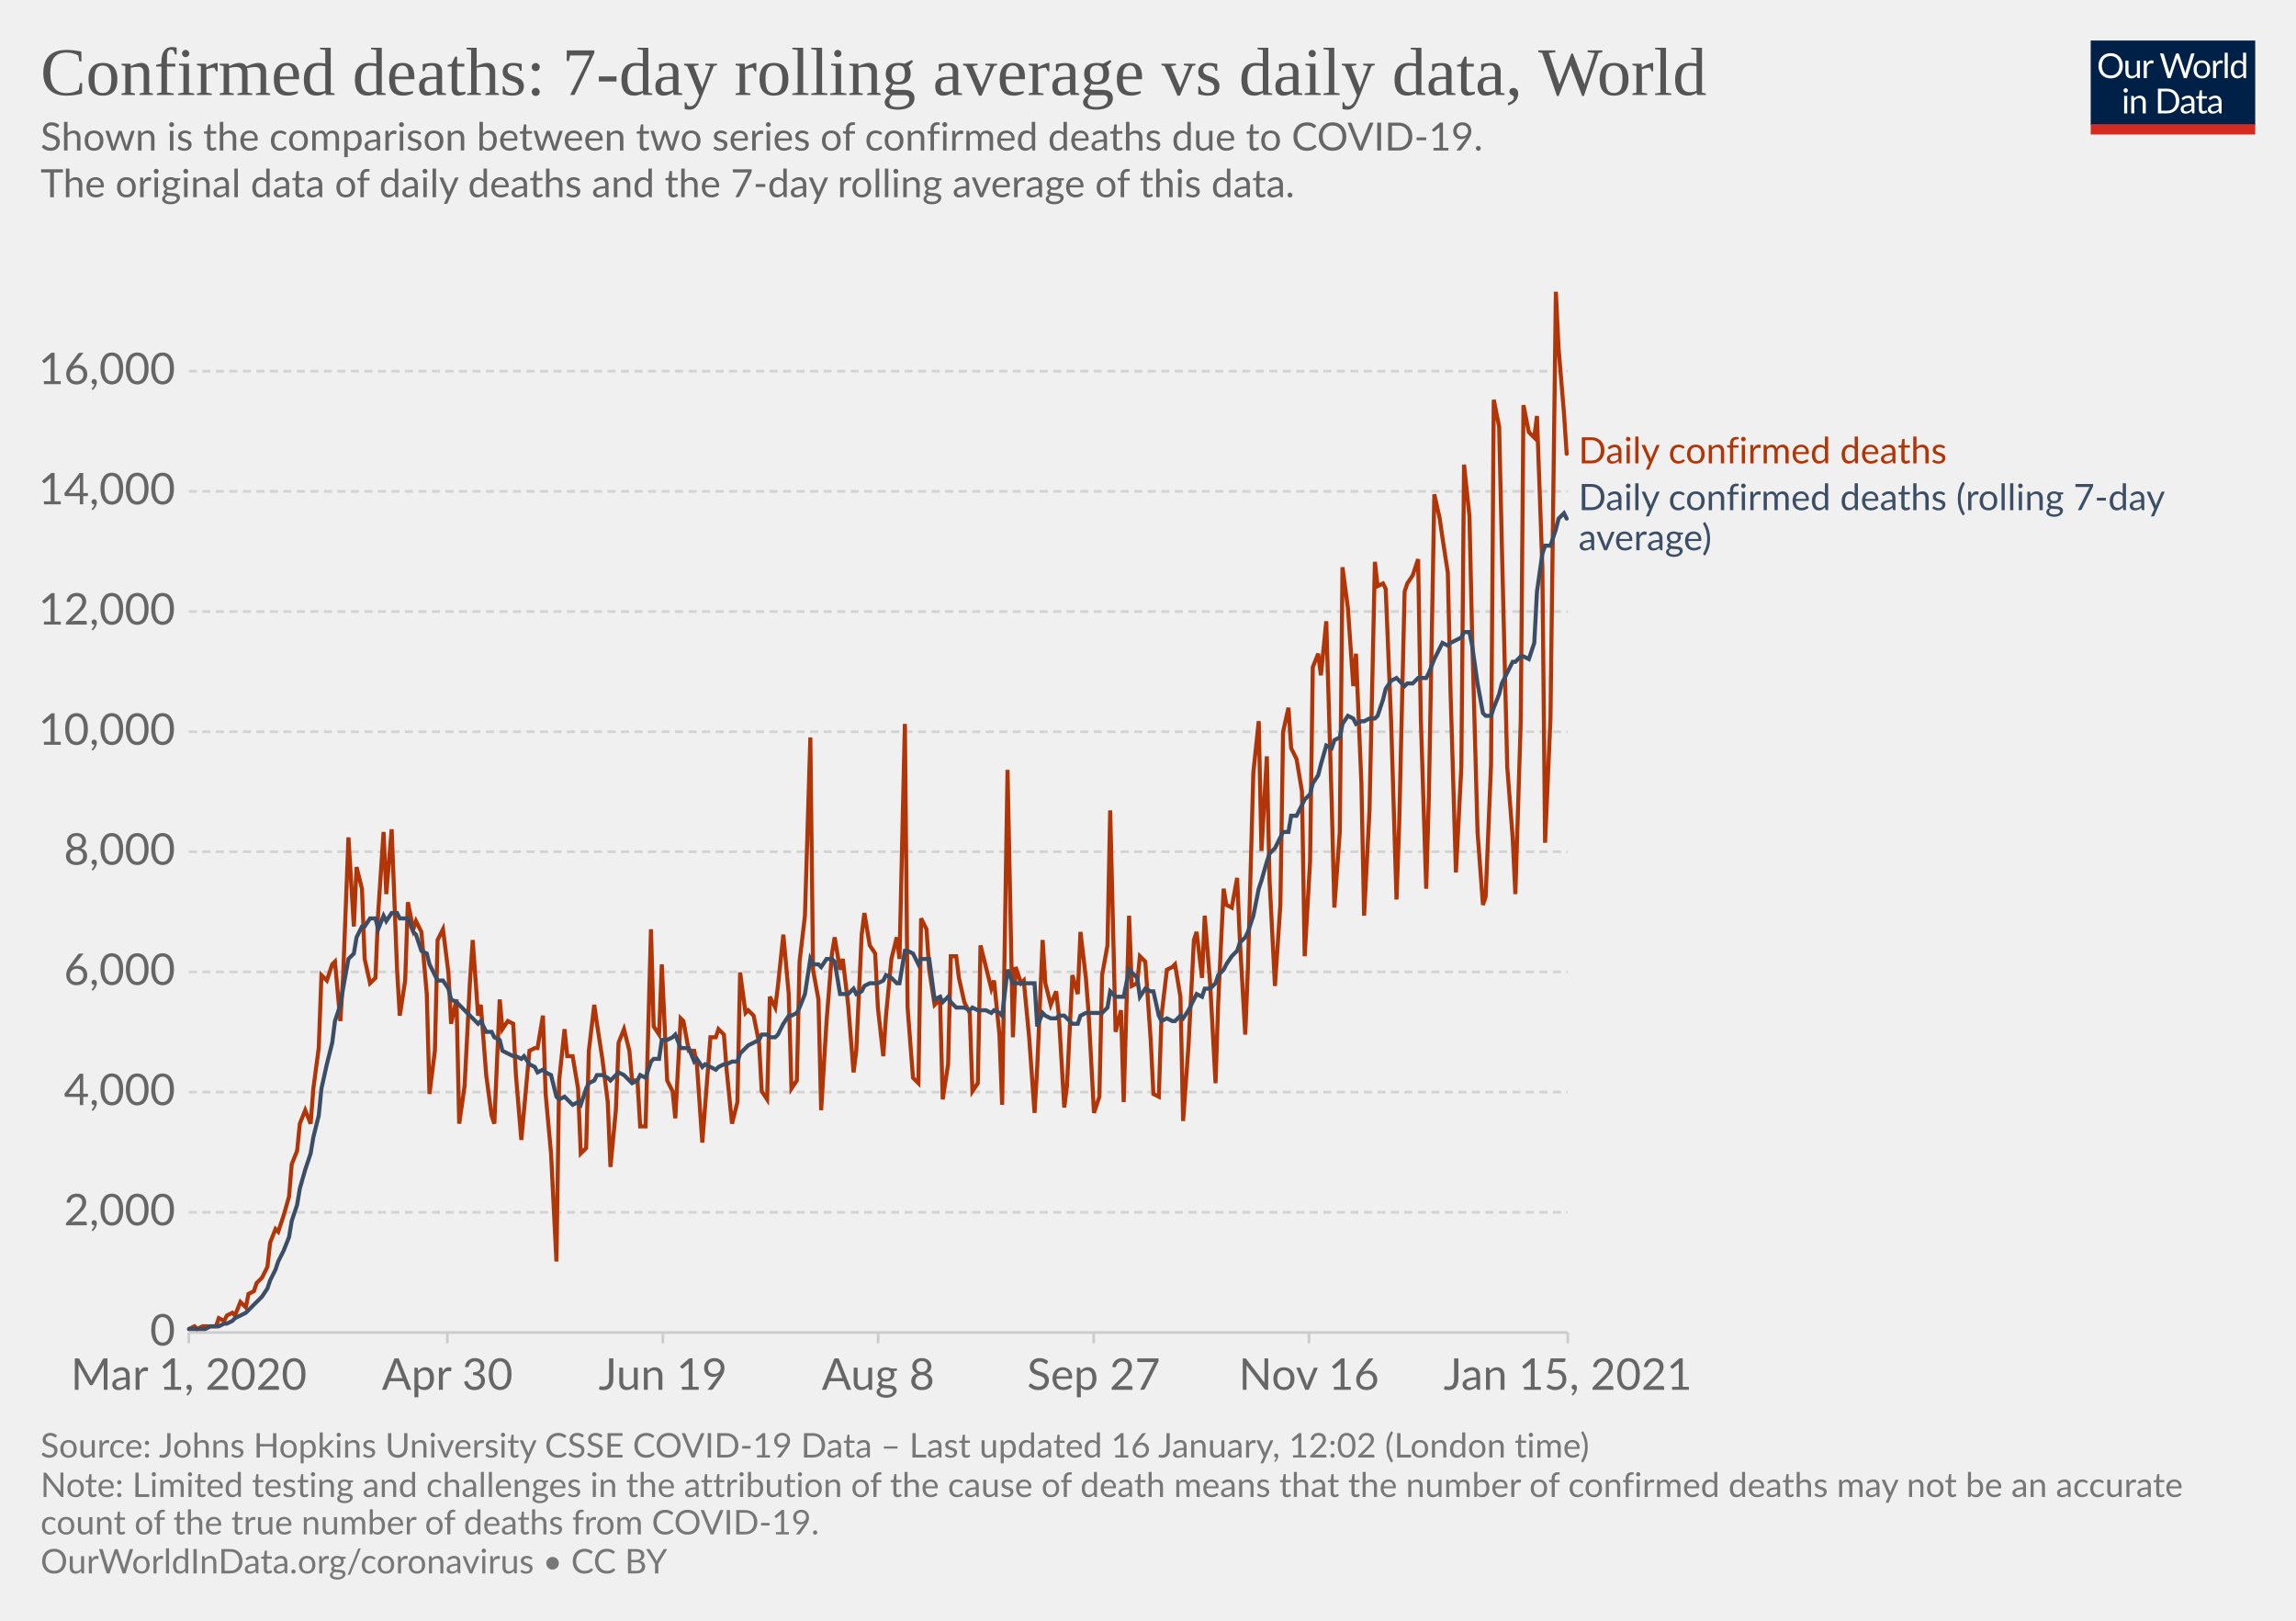
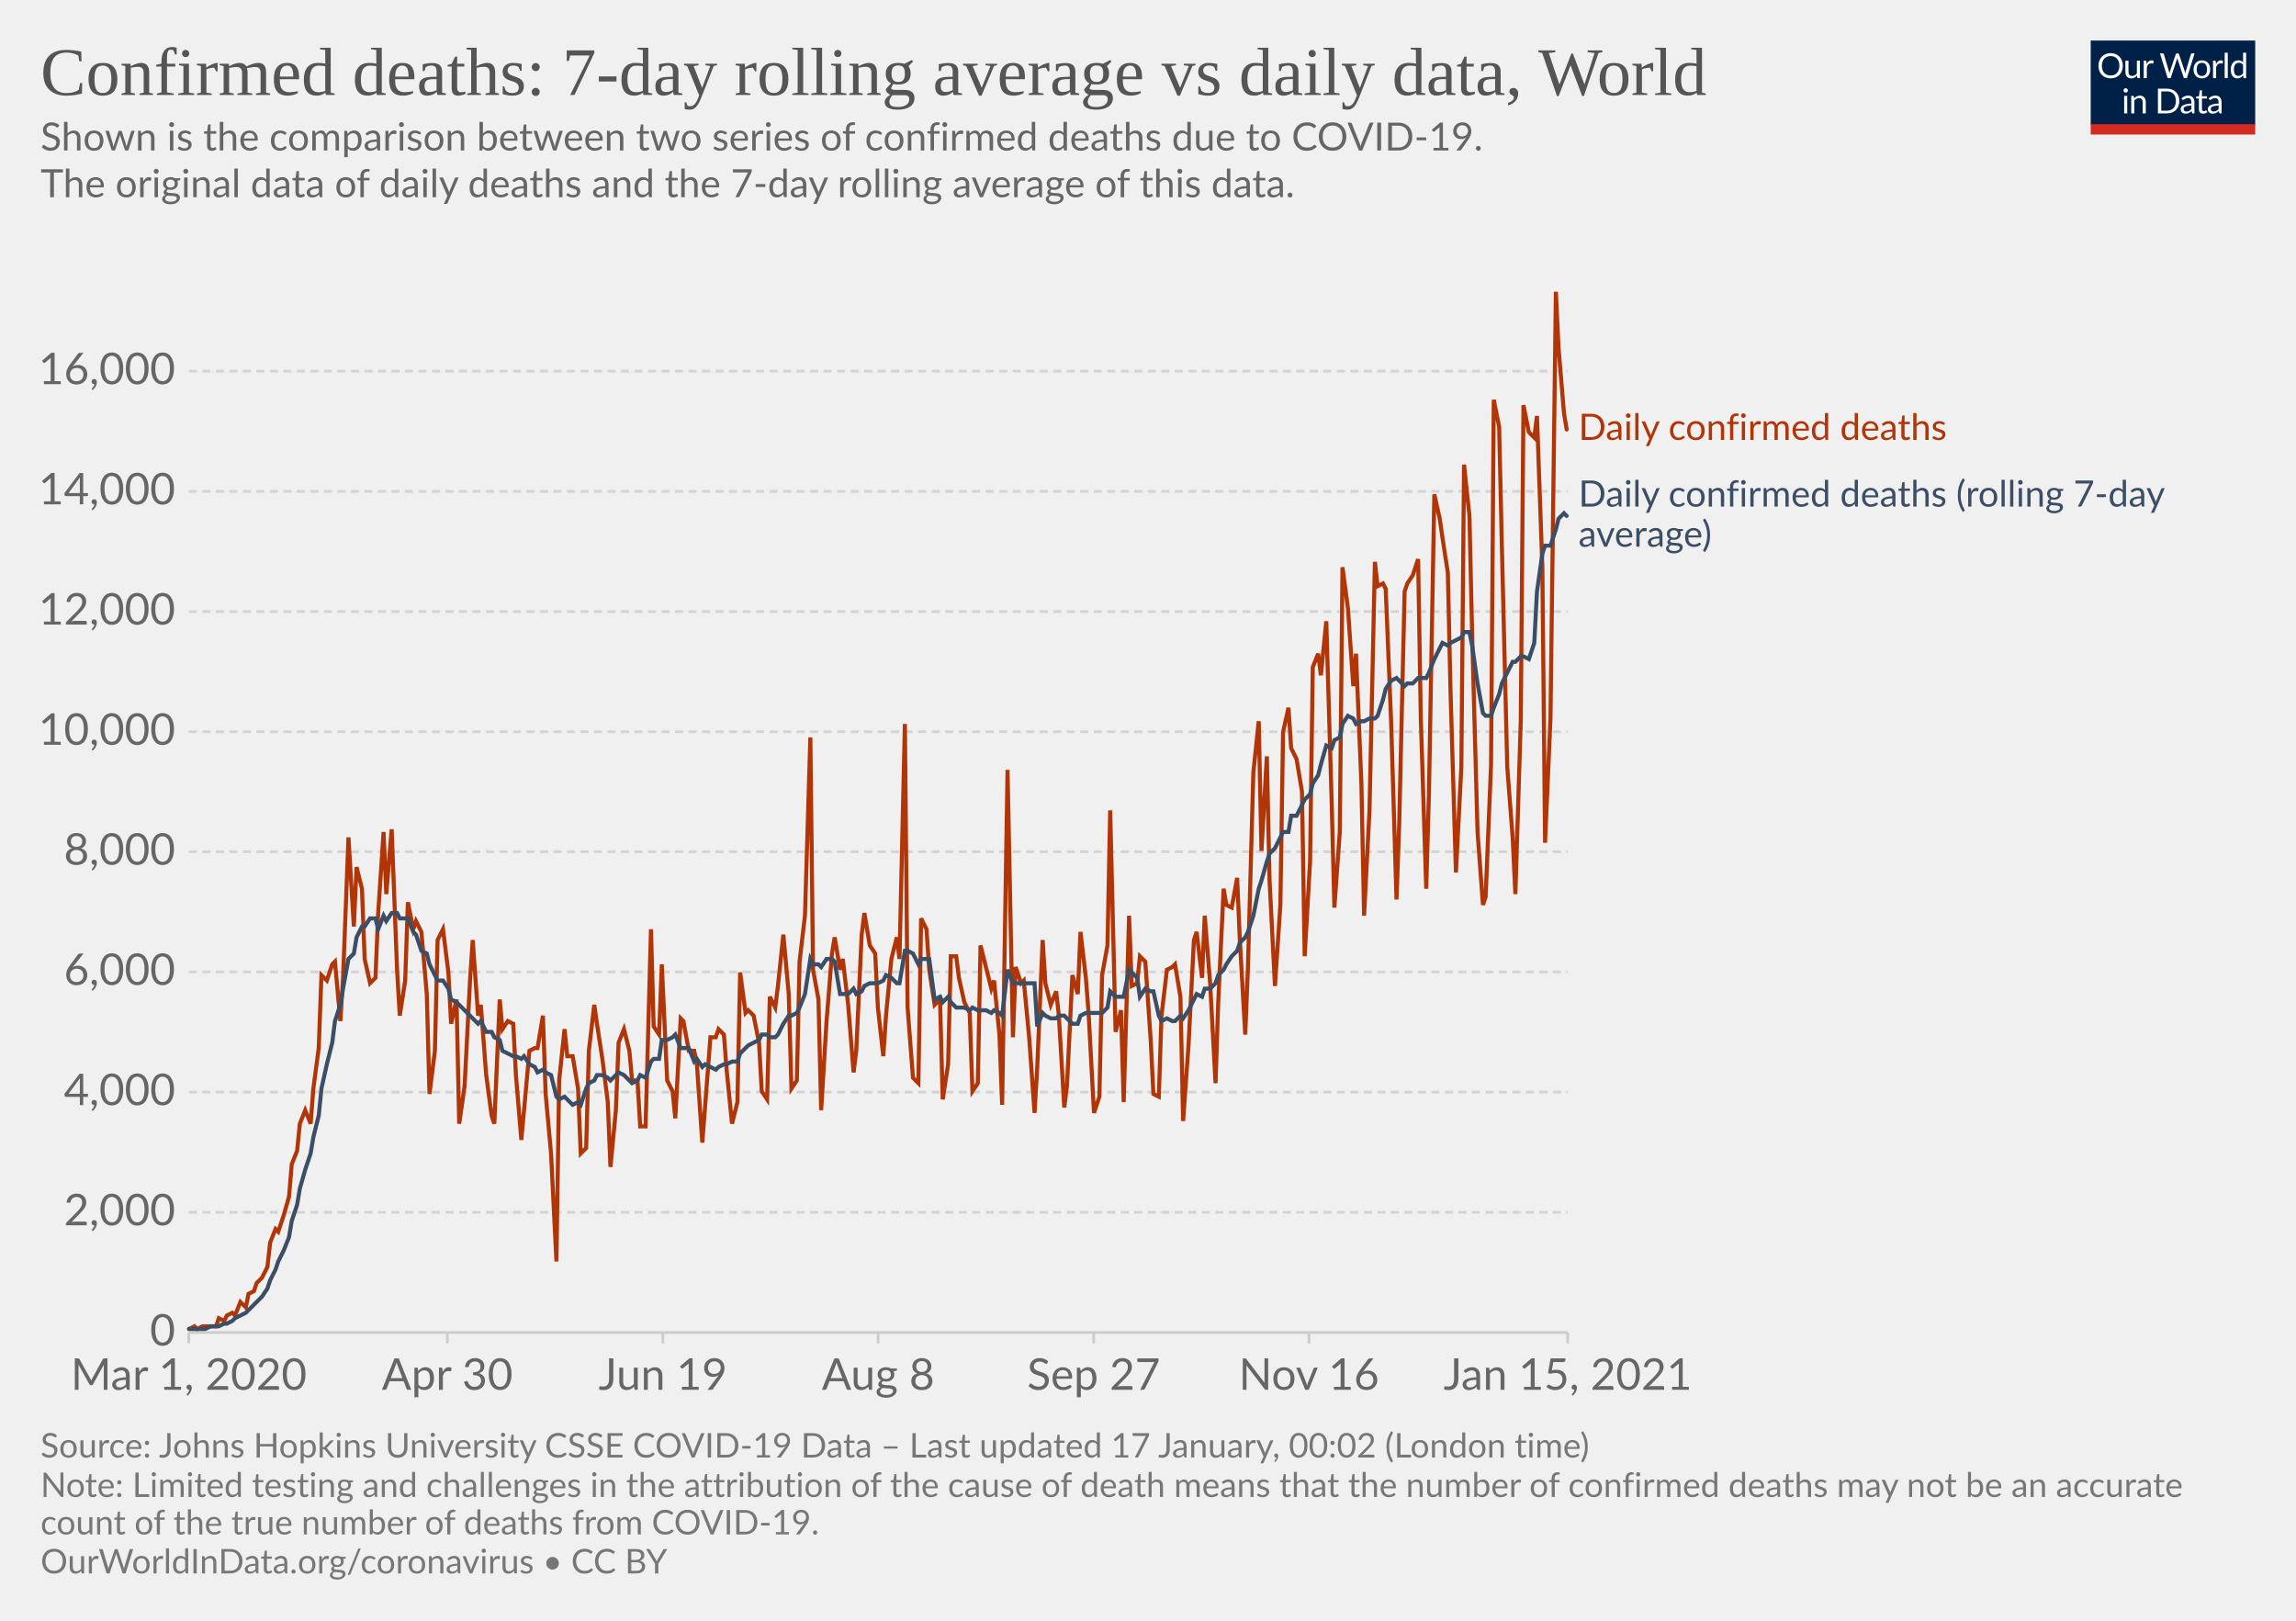
<svg xmlns="http://www.w3.org/2000/svg" version="1.1" style="background-color:#fff;-webkit-font-smoothing:antialiased" width="850" height="600" viewBox="0 0 850 600" font-family="Lato,'Helvetica Neue',Helvetica,Arial,sans-serif" font-size="18" text-rendering="optimizeLegibility">
  <g class="HeaderView">
    <g transform="matrix(.29 0 0 .29 774 15)">
      <svg width="210" height="120" viewBox="0 0 210 120" fill="none">
        <g clip-path="url(#clip0)">
          <path d="M0 0h210v107.89H0V0z" fill="#002147" />
          <path d="M40.98 32.25c0 2.36-.38 4.53-1.12 6.51a14.26 14.26 0 01-8.1 8.4c-1.9.78-4.02 1.17-6.34 1.17a16.6 16.6 0 01-6.33-1.17 14.31 14.31 0 01-8.08-8.4 18.29 18.29 0 01-1.12-6.51c0-2.36.38-4.53 1.12-6.5.75-1.97 1.8-3.67 3.17-5.1a14.32 14.32 0 014.9-3.34c1.92-.8 4.03-1.19 6.34-1.19 2.32 0 4.43.4 6.34 1.19 1.92.8 3.56 1.9 4.93 3.34a14.87 14.87 0 013.17 5.1 18.1 18.1 0 011.12 6.5zm-4.38 0c0-1.94-.26-3.68-.8-5.22a10.91 10.91 0 00-2.24-3.89 9.68 9.68 0 00-3.52-2.46 11.95 11.95 0 00-4.62-.86c-1.68 0-3.21.28-4.6.86a9.88 9.88 0 00-3.54 2.46 10.91 10.91 0 00-2.24 3.9c-.53 1.53-.8 3.27-.8 5.2 0 1.94.27 3.68.8 5.22a11.17 11.17 0 002.24 3.9 10.01 10.01 0 003.55 2.44c1.38.56 2.9.83 4.6.83s3.24-.27 4.61-.83a9.8 9.8 0 003.52-2.44 11.17 11.17 0 002.25-3.9c.53-1.54.8-3.28.8-5.21zm26.22-6.54V48H60.5c-.56 0-.9-.27-1.05-.81l-.31-2.4a12.45 12.45 0 01-3.26 2.6c-1.2.64-2.58.96-4.13.96-1.22 0-2.3-.2-3.24-.6a6.52 6.52 0 01-2.33-1.7 7.37 7.37 0 01-1.43-2.67c-.3-1.04-.46-2.2-.46-3.45V25.7h3.91v14.22c0 1.68.38 2.99 1.15 3.91.77.93 1.96 1.39 3.54 1.39 1.16 0 2.24-.27 3.23-.82a10.42 10.42 0 002.8-2.28V25.7h3.91zm8.61 4.47a9.94 9.94 0 012.6-3.56 5.64 5.64 0 013.76-1.3c.47 0 .92.05 1.34.15.44.1.83.27 1.17.49l-.3 2.92c-.09.37-.3.55-.66.55-.2 0-.5-.04-.9-.13a6.21 6.21 0 00-3.24.18 4.23 4.23 0 00-1.47.92c-.42.4-.81.9-1.17 1.5-.33.58-.64 1.26-.92 2.02V48H67.7V25.71h2.25c.42 0 .72.08.88.25.16.16.27.44.33.83l.26 3.39zm61.16-13.7L122.75 48h-3.82l-7.99-24.05a21.95 21.95 0 01-.42-1.58 38.36 38.36 0 01-.44 1.58L102.05 48h-3.83L88.4 16.47h3.54c.38 0 .7.1.95.29.26.2.43.43.5.73l6.52 21.9.28 1.28.29 1.46.3-1.46.38-1.27 7.41-21.91c.1-.25.26-.48.51-.69.27-.22.58-.33.95-.33h1.23c.38 0 .69.1.92.29a1.77 1.77 0 01.53.73l7.4 21.9a28.4 28.4 0 01.68 2.62 29.52 29.52 0 01.52-2.61l6.54-21.91a1.31 1.31 0 01.48-.7c.27-.21.58-.32.95-.32h3.32zm9.35 8.88c1.63 0 3.1.27 4.4.82a9.43 9.43 0 015.46 5.94c.5 1.4.74 2.98.74 4.73 0 1.76-.25 3.34-.74 4.75a9.43 9.43 0 01-5.46 5.92c-1.3.52-2.77.79-4.4.79-1.64 0-3.12-.27-4.44-.8a9.42 9.42 0 01-3.35-2.3c-.92-1-1.63-2.2-2.13-3.61-.49-1.41-.73-3-.73-4.75s.24-3.33.73-4.73c.5-1.43 1.2-2.64 2.13-3.63a9.4 9.4 0 013.35-2.31c1.32-.55 2.8-.82 4.44-.82zm0 19.89c2.2 0 3.84-.73 4.93-2.2 1.08-1.48 1.63-3.54 1.63-6.18 0-2.66-.55-4.72-1.63-6.2-1.09-1.49-2.73-2.23-4.93-2.23-1.12 0-2.09.2-2.93.57a5.71 5.71 0 00-2.06 1.65 7.5 7.5 0 00-1.24 2.67c-.26 1.04-.4 2.22-.4 3.54 0 2.64.55 4.7 1.64 6.18 1.1 1.47 2.76 2.2 4.99 2.2zm17.97-15.07a9.94 9.94 0 012.6-3.56 5.64 5.64 0 013.76-1.3c.47 0 .91.05 1.34.15.44.1.83.27 1.16.49l-.28 2.92c-.09.37-.31.55-.66.55-.2 0-.5-.04-.9-.13a6.2 6.2 0 00-3.24.18 4.23 4.23 0 00-1.47.92c-.43.4-.82.9-1.17 1.5a13.1 13.1 0 00-.92 2.02V48h-3.94V25.71h2.24c.43 0 .72.08.88.25.17.16.28.44.33.83l.27 3.39zm15.04-14.59V48h-3.92V15.6h3.92zm19.55 15.43a6.22 6.22 0 00-2.38-2.05 6.7 6.7 0 00-2.86-.6c-2.07 0-3.66.75-4.77 2.23-1.12 1.48-1.68 3.6-1.68 6.33 0 1.46.13 2.7.38 3.74a7.29 7.29 0 001.1 2.56 4.35 4.35 0 001.78 1.45c.7.3 1.5.46 2.4.46 1.29 0 2.41-.3 3.36-.88a9.6 9.6 0 002.67-2.49V31.02zm3.91-15.43V48h-2.33c-.56 0-.9-.27-1.06-.81l-.35-2.71a12.13 12.13 0 01-3.25 2.77 8.28 8.28 0 01-4.23 1.06 7.31 7.31 0 01-6.14-2.9c-.73-.96-1.3-2.15-1.69-3.57a18.35 18.35 0 01.07-9.48 11.29 11.29 0 011.89-3.7 8.7 8.7 0 017.06-3.34 7.96 7.96 0 016.12 2.62V15.59h3.91zM46.61 70.71V93H42.7V70.71h3.91zm.84-7c0 .39-.08.75-.24 1.09a2.81 2.81 0 01-1.52 1.47 2.67 2.67 0 01-2.16 0 2.9 2.9 0 01-1.45-1.47 2.67 2.67 0 010-2.16c.15-.35.35-.65.6-.9.25-.27.53-.47.85-.62a2.67 2.67 0 012.16 0c.35.15.65.35.9.62.27.25.47.55.62.9.16.34.24.7.24 1.08zm7.97 10.24c.49-.54 1-1.04 1.54-1.48a9.85 9.85 0 013.66-1.84 8.96 8.96 0 015.43.35c.94.4 1.72.97 2.33 1.71a7.36 7.36 0 011.43 2.67c.32 1.04.49 2.19.49 3.45V93h-3.94V78.81c0-1.69-.4-3-1.17-3.92-.76-.93-1.93-1.4-3.5-1.4a6.6 6.6 0 00-3.25.83c-1 .56-1.92 1.31-2.77 2.27V93h-3.94V70.71h2.35c.56 0 .9.28 1.04.82l.3 2.42zm57.7 3.3c0 2.36-.37 4.5-1.11 6.44a14.3 14.3 0 01-3.17 4.98 14.1 14.1 0 01-4.93 3.2c-1.9.76-4.02 1.13-6.33 1.13H85.8V61.47h11.77c2.31 0 4.42.39 6.33 1.15a13.8 13.8 0 018.1 8.18 17.75 17.75 0 011.12 6.45zm-4.37 0c0-1.94-.26-3.67-.8-5.2a10.94 10.94 0 00-2.23-3.87 9.57 9.57 0 00-3.53-2.42 12.23 12.23 0 00-4.61-.83h-7.5v24.62h7.5c1.7 0 3.24-.28 4.61-.84a9.7 9.7 0 003.53-2.4 10.94 10.94 0 002.24-3.87c.53-1.53.8-3.26.8-5.2zm19.8 5.72c-1.8.06-3.34.2-4.62.44-1.26.22-2.3.51-3.1.88-.8.36-1.37.8-1.74 1.3-.35.5-.53 1.05-.53 1.67 0 .58.1 1.1.3 1.52a3 3 0 00.76 1.05c.34.27.73.46 1.17.6a6.13 6.13 0 001.45.17 7.28 7.28 0 003.5-.81 11.95 11.95 0 002.82-2.2v-4.62zm-12.65-9.11a12.73 12.73 0 013.98-2.66c1.43-.59 3-.88 4.73-.88 1.25 0 2.36.2 3.33.61a6.81 6.81 0 013.94 4.38c.33 1.04.5 2.19.5 3.43V93h-1.74a1.8 1.8 0 01-.88-.18c-.2-.13-.36-.38-.48-.74l-.44-2.12-1.72 1.46a9.48 9.48 0 01-3.74 1.7c-.69.15-1.46.23-2.3.23-.87 0-1.69-.12-2.45-.35a5.34 5.34 0 01-3.34-2.93 6.64 6.64 0 01-.49-2.64c0-.88.25-1.72.73-2.53a6.33 6.33 0 012.35-2.17c1.09-.63 2.5-1.15 4.25-1.54 1.75-.41 3.89-.65 6.42-.7v-1.75c0-1.73-.37-3.03-1.12-3.91-.75-.9-1.84-1.34-3.28-1.34-.97 0-1.78.12-2.44.37-.64.23-1.2.5-1.7.81l-1.23.82c-.33.23-.67.35-1 .35-.27 0-.5-.07-.69-.2a2.1 2.1 0 01-.48-.53l-.7-1.25zm27.67 19.5c-1.76 0-3.12-.5-4.07-1.48-.94-.98-1.41-2.4-1.41-4.25V74h-2.68a.9.9 0 01-.6-.2c-.16-.14-.24-.36-.24-.66v-1.56l3.65-.46.9-6.89a.9.9 0 01.29-.52.88.88 0 01.62-.22H142v7.67h6.44V74H142v13.38c0 .94.22 1.63.68 2.09.45.45 1.04.68 1.76.68a3.21 3.21 0 001.85-.53l.55-.35c.16-.12.3-.18.41-.18.2 0 .4.13.55.38l1.15 1.87a7.45 7.45 0 01-2.44 1.5 8.53 8.53 0 01-2.95.52zm19.68-10.4c-1.8.07-3.34.21-4.62.45-1.26.22-2.3.51-3.1.88-.8.36-1.37.8-1.74 1.3-.35.5-.53 1.05-.53 1.67 0 .58.1 1.1.3 1.52a2.9 2.9 0 00.76 1.05c.34.27.73.46 1.17.6a6.13 6.13 0 001.45.17 7.3 7.3 0 003.5-.81 12.04 12.04 0 002.82-2.2v-4.62zm-12.65-9.1a12.72 12.72 0 013.99-2.66c1.42-.59 3-.88 4.72-.88 1.25 0 2.36.2 3.33.61a6.81 6.81 0 013.94 4.38c.33 1.04.5 2.19.5 3.43V93h-1.74a1.8 1.8 0 01-.88-.18c-.2-.13-.36-.38-.48-.74l-.44-2.12-1.72 1.46a9.48 9.48 0 01-3.74 1.7c-.69.15-1.46.23-2.3.23-.87 0-1.69-.12-2.45-.35a5.33 5.33 0 01-3.34-2.93 6.62 6.62 0 01-.49-2.64c0-.88.25-1.72.73-2.53a6.33 6.33 0 012.35-2.17c1.09-.63 2.5-1.15 4.25-1.54a31.2 31.2 0 016.42-.7v-1.75c0-1.73-.37-3.03-1.12-3.91-.75-.9-1.84-1.34-3.28-1.34-.97 0-1.78.12-2.44.37-.64.23-1.2.5-1.7.81l-1.22.82c-.34.23-.68.35-1.02.35-.26 0-.49-.07-.68-.2a1.88 1.88 0 01-.48-.53l-.7-1.25zM40.98 32.25c0 2.36-.38 4.53-1.12 6.51a14.26 14.26 0 01-8.1 8.4c-1.9.78-4.02 1.17-6.34 1.17a16.6 16.6 0 01-6.33-1.17 14.31 14.31 0 01-8.08-8.4 18.29 18.29 0 01-1.12-6.51c0-2.36.38-4.53 1.12-6.5.75-1.97 1.8-3.67 3.17-5.1a14.32 14.32 0 014.9-3.34c1.92-.8 4.03-1.19 6.34-1.19 2.32 0 4.43.4 6.34 1.19 1.92.8 3.56 1.9 4.93 3.34a14.87 14.87 0 013.17 5.1 18.1 18.1 0 011.12 6.5zm-4.38 0c0-1.94-.26-3.68-.8-5.22a10.91 10.91 0 00-2.24-3.89 9.68 9.68 0 00-3.52-2.46 11.95 11.95 0 00-4.62-.86c-1.68 0-3.21.28-4.6.86a9.88 9.88 0 00-3.54 2.46 10.91 10.91 0 00-2.24 3.9c-.53 1.53-.8 3.27-.8 5.2 0 1.94.27 3.68.8 5.22a11.17 11.17 0 002.24 3.9 10.01 10.01 0 003.55 2.44c1.38.56 2.9.83 4.6.83s3.24-.27 4.61-.83a9.8 9.8 0 003.52-2.44 11.17 11.17 0 002.25-3.9c.53-1.54.8-3.28.8-5.21zm26.22-6.54V48H60.5c-.56 0-.9-.27-1.05-.81l-.31-2.4a12.45 12.45 0 01-3.26 2.6c-1.2.64-2.58.96-4.13.96-1.22 0-2.3-.2-3.24-.6a6.52 6.52 0 01-2.33-1.7 7.37 7.37 0 01-1.43-2.67c-.3-1.04-.46-2.2-.46-3.45V25.7h3.91v14.22c0 1.68.38 2.99 1.15 3.91.77.93 1.96 1.39 3.54 1.39 1.16 0 2.24-.27 3.23-.82a10.42 10.42 0 002.8-2.28V25.7h3.91zm8.61 4.47a9.94 9.94 0 012.6-3.56 5.64 5.64 0 013.76-1.3c.47 0 .92.05 1.34.15.44.1.83.27 1.17.49l-.3 2.92c-.09.37-.3.55-.66.55-.2 0-.5-.04-.9-.13a6.21 6.21 0 00-3.24.18 4.23 4.23 0 00-1.47.92c-.42.4-.81.9-1.17 1.5-.33.58-.64 1.26-.92 2.02V48H67.7V25.71h2.25c.42 0 .72.08.88.25.16.16.27.44.33.83l.26 3.39zm61.16-13.7L122.75 48h-3.82l-7.99-24.05a21.95 21.95 0 01-.42-1.58 38.36 38.36 0 01-.44 1.58L102.05 48h-3.83L88.4 16.47h3.54c.38 0 .7.1.95.29.26.2.43.43.5.73l6.52 21.9.28 1.28.29 1.46.3-1.46.38-1.27 7.41-21.91c.1-.25.26-.48.51-.69.27-.22.58-.33.95-.33h1.23c.38 0 .69.1.92.29a1.77 1.77 0 01.53.73l7.4 21.9a28.4 28.4 0 01.68 2.62 29.52 29.52 0 01.52-2.61l6.54-21.91a1.31 1.31 0 01.48-.7c.27-.21.58-.32.95-.32h3.32zm9.35 8.88c1.63 0 3.1.27 4.4.82a9.43 9.43 0 015.46 5.94c.5 1.4.74 2.98.74 4.73 0 1.76-.25 3.34-.74 4.75a9.43 9.43 0 01-5.46 5.92c-1.3.52-2.77.79-4.4.79-1.64 0-3.12-.27-4.44-.8a9.42 9.42 0 01-3.35-2.3c-.92-1-1.63-2.2-2.13-3.61-.49-1.41-.73-3-.73-4.75s.24-3.33.73-4.73c.5-1.43 1.2-2.64 2.13-3.63a9.4 9.4 0 013.35-2.31c1.32-.55 2.8-.82 4.44-.82zm0 19.89c2.2 0 3.84-.73 4.93-2.2 1.08-1.48 1.63-3.54 1.63-6.18 0-2.66-.55-4.72-1.63-6.2-1.09-1.49-2.73-2.23-4.93-2.23-1.12 0-2.09.2-2.93.57a5.71 5.71 0 00-2.06 1.65 7.5 7.5 0 00-1.24 2.67c-.26 1.04-.4 2.22-.4 3.54 0 2.64.55 4.7 1.64 6.18 1.1 1.47 2.76 2.2 4.99 2.2zm17.97-15.07a9.94 9.94 0 012.6-3.56 5.64 5.64 0 013.76-1.3c.47 0 .91.05 1.34.15.44.1.83.27 1.16.49l-.28 2.92c-.09.37-.31.55-.66.55-.2 0-.5-.04-.9-.13a6.2 6.2 0 00-3.24.18 4.23 4.23 0 00-1.47.92c-.43.4-.82.9-1.17 1.5a13.1 13.1 0 00-.92 2.02V48h-3.94V25.71h2.24c.43 0 .72.08.88.25.17.16.28.44.33.83l.27 3.39zm15.04-14.59V48h-3.92V15.6h3.92zm19.55 15.43a6.22 6.22 0 00-2.38-2.05 6.7 6.7 0 00-2.86-.6c-2.07 0-3.66.75-4.77 2.23-1.12 1.48-1.68 3.6-1.68 6.33 0 1.46.13 2.7.38 3.74a7.29 7.29 0 001.1 2.56 4.35 4.35 0 001.78 1.45c.7.3 1.5.46 2.4.46 1.29 0 2.41-.3 3.36-.88a9.6 9.6 0 002.67-2.49V31.02zm3.91-15.43V48h-2.33c-.56 0-.9-.27-1.06-.81l-.35-2.71a12.13 12.13 0 01-3.25 2.77 8.28 8.28 0 01-4.23 1.06 7.31 7.31 0 01-6.14-2.9c-.73-.96-1.3-2.15-1.69-3.57a18.35 18.35 0 01.07-9.48 11.29 11.29 0 011.89-3.7 8.7 8.7 0 017.06-3.34 7.96 7.96 0 016.12 2.62V15.59h3.91zM46.61 70.71V93H42.7V70.71h3.91zm.84-7c0 .39-.08.75-.24 1.09a2.81 2.81 0 01-1.52 1.47 2.67 2.67 0 01-2.16 0 2.9 2.9 0 01-1.45-1.47 2.67 2.67 0 010-2.16c.15-.35.35-.65.6-.9.25-.27.53-.47.85-.62a2.67 2.67 0 012.16 0c.35.15.65.35.9.62.27.25.47.55.62.9.16.34.24.7.24 1.08zm7.97 10.24c.49-.54 1-1.04 1.54-1.48a9.85 9.85 0 013.66-1.84 8.96 8.96 0 015.43.35c.94.4 1.72.97 2.33 1.71a7.36 7.36 0 011.43 2.67c.32 1.04.49 2.19.49 3.45V93h-3.94V78.81c0-1.69-.4-3-1.17-3.92-.76-.93-1.93-1.4-3.5-1.4a6.6 6.6 0 00-3.25.83c-1 .56-1.92 1.31-2.77 2.27V93h-3.94V70.71h2.35c.56 0 .9.28 1.04.82l.3 2.42zm57.7 3.3c0 2.36-.37 4.5-1.11 6.44a14.3 14.3 0 01-3.17 4.98 14.1 14.1 0 01-4.93 3.2c-1.9.76-4.02 1.13-6.33 1.13H85.8V61.47h11.77c2.31 0 4.42.39 6.33 1.15a13.8 13.8 0 018.1 8.18 17.75 17.75 0 011.12 6.45zm-4.37 0c0-1.94-.26-3.67-.8-5.2a10.94 10.94 0 00-2.23-3.87 9.57 9.57 0 00-3.53-2.42 12.23 12.23 0 00-4.61-.83h-7.5v24.62h7.5c1.7 0 3.24-.28 4.61-.84a9.7 9.7 0 003.53-2.4 10.94 10.94 0 002.24-3.87c.53-1.53.8-3.26.8-5.2zm19.8 5.72c-1.8.06-3.34.2-4.62.44-1.26.22-2.3.51-3.1.88-.8.36-1.37.8-1.74 1.3-.35.5-.53 1.05-.53 1.67 0 .58.1 1.1.3 1.52a3 3 0 00.76 1.05c.34.27.73.46 1.17.6a6.13 6.13 0 001.45.17 7.28 7.28 0 003.5-.81 11.95 11.95 0 002.82-2.2v-4.62zm-12.65-9.11a12.73 12.73 0 013.98-2.66c1.43-.59 3-.88 4.73-.88 1.25 0 2.36.2 3.33.61a6.81 6.81 0 013.94 4.38c.33 1.04.5 2.19.5 3.43V93h-1.74a1.8 1.8 0 01-.88-.18c-.2-.13-.36-.38-.48-.74l-.44-2.12-1.72 1.46a9.48 9.48 0 01-3.74 1.7c-.69.15-1.46.23-2.3.23-.87 0-1.69-.12-2.45-.35a5.34 5.34 0 01-3.34-2.93 6.64 6.64 0 01-.49-2.64c0-.88.25-1.72.73-2.53a6.33 6.33 0 012.35-2.17c1.09-.63 2.5-1.15 4.25-1.54 1.75-.41 3.89-.65 6.42-.7v-1.75c0-1.73-.37-3.03-1.12-3.91-.75-.9-1.84-1.34-3.28-1.34-.97 0-1.78.12-2.44.37-.64.23-1.2.5-1.7.81l-1.23.82c-.33.23-.67.35-1 .35-.27 0-.5-.07-.69-.2a2.1 2.1 0 01-.48-.53l-.7-1.25zm27.67 19.5c-1.76 0-3.12-.5-4.07-1.48-.94-.98-1.41-2.4-1.41-4.25V74h-2.68a.9.9 0 01-.6-.2c-.16-.14-.24-.36-.24-.66v-1.56l3.65-.46.9-6.89a.9.9 0 01.29-.52.88.88 0 01.62-.22H142v7.67h6.44V74H142v13.38c0 .94.22 1.63.68 2.09.45.45 1.04.68 1.76.68a3.21 3.21 0 001.85-.53l.55-.35c.16-.12.3-.18.41-.18.2 0 .4.13.55.38l1.15 1.87a7.45 7.45 0 01-2.44 1.5 8.53 8.53 0 01-2.95.52zm19.68-10.4c-1.8.07-3.34.21-4.62.45-1.26.22-2.3.51-3.1.88-.8.36-1.37.8-1.74 1.3-.35.5-.53 1.05-.53 1.67 0 .58.1 1.1.3 1.52a2.9 2.9 0 00.76 1.05c.34.27.73.46 1.17.6a6.13 6.13 0 001.45.17 7.3 7.3 0 003.5-.81 12.04 12.04 0 002.82-2.2v-4.62zm-12.65-9.1a12.72 12.72 0 013.99-2.66c1.42-.59 3-.88 4.72-.88 1.25 0 2.36.2 3.33.61a6.81 6.81 0 013.94 4.38c.33 1.04.5 2.19.5 3.43V93h-1.74a1.8 1.8 0 01-.88-.18c-.2-.13-.36-.38-.48-.74l-.44-2.12-1.72 1.46a9.48 9.48 0 01-3.74 1.7c-.69.15-1.46.23-2.3.23-.87 0-1.69-.12-2.45-.35a5.33 5.33 0 01-3.34-2.93 6.62 6.62 0 01-.49-2.64c0-.88.25-1.72.73-2.53a6.33 6.33 0 012.35-2.17c1.09-.63 2.5-1.15 4.25-1.54a31.2 31.2 0 016.42-.7v-1.75c0-1.73-.37-3.03-1.12-3.91-.75-.9-1.84-1.34-3.28-1.34-.97 0-1.78.12-2.44.37-.64.23-1.2.5-1.7.81l-1.22.82c-.34.23-.68.35-1.02.35-.26 0-.49-.07-.68-.2a1.88 1.88 0 01-.48-.53l-.7-1.25zM40.98 32.25c0 2.36-.38 4.53-1.12 6.51a14.26 14.26 0 01-8.1 8.4c-1.9.78-4.02 1.17-6.34 1.17a16.6 16.6 0 01-6.33-1.17 14.31 14.31 0 01-8.08-8.4 18.29 18.29 0 01-1.12-6.51c0-2.36.38-4.53 1.12-6.5.75-1.97 1.8-3.67 3.17-5.1a14.32 14.32 0 014.9-3.34c1.92-.8 4.03-1.19 6.34-1.19 2.32 0 4.43.4 6.34 1.19 1.92.8 3.56 1.9 4.93 3.34a14.87 14.87 0 013.17 5.1 18.1 18.1 0 011.12 6.5zm-4.38 0c0-1.94-.26-3.68-.8-5.22a10.91 10.91 0 00-2.24-3.89 9.68 9.68 0 00-3.52-2.46 11.95 11.95 0 00-4.62-.86c-1.68 0-3.21.28-4.6.86a9.88 9.88 0 00-3.54 2.46 10.91 10.91 0 00-2.24 3.9c-.53 1.53-.8 3.27-.8 5.2 0 1.94.27 3.68.8 5.22a11.17 11.17 0 002.24 3.9 10.01 10.01 0 003.55 2.44c1.38.56 2.9.83 4.6.83s3.24-.27 4.61-.83a9.8 9.8 0 003.52-2.44 11.17 11.17 0 002.25-3.9c.53-1.54.8-3.28.8-5.21zm26.22-6.54V48H60.5c-.56 0-.9-.27-1.05-.81l-.31-2.4a12.45 12.45 0 01-3.26 2.6c-1.2.64-2.58.96-4.13.96-1.22 0-2.3-.2-3.24-.6a6.52 6.52 0 01-2.33-1.7 7.37 7.37 0 01-1.43-2.67c-.3-1.04-.46-2.2-.46-3.45V25.7h3.91v14.22c0 1.68.38 2.99 1.15 3.91.77.93 1.96 1.39 3.54 1.39 1.16 0 2.24-.27 3.23-.82a10.42 10.42 0 002.8-2.28V25.7h3.91zm8.61 4.47a9.94 9.94 0 012.6-3.56 5.64 5.64 0 013.76-1.3c.47 0 .92.05 1.34.15.44.1.83.27 1.17.49l-.3 2.92c-.09.37-.3.55-.66.55-.2 0-.5-.04-.9-.13a6.21 6.21 0 00-3.24.18 4.23 4.23 0 00-1.47.92c-.42.4-.81.9-1.17 1.5-.33.58-.64 1.26-.92 2.02V48H67.7V25.71h2.25c.42 0 .72.08.88.25.16.16.27.44.33.83l.26 3.39zm61.16-13.7L122.75 48h-3.82l-7.99-24.05a21.95 21.95 0 01-.42-1.58 38.36 38.36 0 01-.44 1.58L102.05 48h-3.83L88.4 16.47h3.54c.38 0 .7.1.95.29.26.2.43.43.5.73l6.52 21.9.28 1.28.29 1.46.3-1.46.38-1.27 7.41-21.91c.1-.25.26-.48.51-.69.27-.22.58-.33.95-.33h1.23c.38 0 .69.1.92.29a1.77 1.77 0 01.53.73l7.4 21.9a28.4 28.4 0 01.68 2.62 29.52 29.52 0 01.52-2.61l6.54-21.91a1.31 1.31 0 01.48-.7c.27-.21.58-.32.95-.32h3.32zm9.35 8.88c1.63 0 3.1.27 4.4.82a9.43 9.43 0 015.46 5.94c.5 1.4.74 2.98.74 4.73 0 1.76-.25 3.34-.74 4.75a9.43 9.43 0 01-5.46 5.92c-1.3.52-2.77.79-4.4.79-1.64 0-3.12-.27-4.44-.8a9.42 9.42 0 01-3.35-2.3c-.92-1-1.63-2.2-2.13-3.61-.49-1.41-.73-3-.73-4.75s.24-3.33.73-4.73c.5-1.43 1.2-2.64 2.13-3.63a9.4 9.4 0 013.35-2.31c1.32-.55 2.8-.82 4.44-.82zm0 19.89c2.2 0 3.84-.73 4.93-2.2 1.08-1.48 1.63-3.54 1.63-6.18 0-2.66-.55-4.72-1.63-6.2-1.09-1.49-2.73-2.23-4.93-2.23-1.12 0-2.09.2-2.93.57a5.71 5.71 0 00-2.06 1.65 7.5 7.5 0 00-1.24 2.67c-.26 1.04-.4 2.22-.4 3.54 0 2.64.55 4.7 1.64 6.18 1.1 1.47 2.76 2.2 4.99 2.2zm17.97-15.07a9.94 9.94 0 012.6-3.56 5.64 5.64 0 013.76-1.3c.47 0 .91.05 1.34.15.44.1.83.27 1.16.49l-.28 2.92c-.09.37-.31.55-.66.55-.2 0-.5-.04-.9-.13a6.2 6.2 0 00-3.24.18 4.23 4.23 0 00-1.47.92c-.43.4-.82.9-1.17 1.5a13.1 13.1 0 00-.92 2.02V48h-3.94V25.71h2.24c.43 0 .72.08.88.25.17.16.28.44.33.83l.27 3.39zm15.04-14.59V48h-3.92V15.6h3.92zm19.55 15.43a6.22 6.22 0 00-2.38-2.05 6.7 6.7 0 00-2.86-.6c-2.07 0-3.66.75-4.77 2.23-1.12 1.48-1.68 3.6-1.68 6.33 0 1.46.13 2.7.38 3.74a7.29 7.29 0 001.1 2.56 4.35 4.35 0 001.78 1.45c.7.3 1.5.46 2.4.46 1.29 0 2.41-.3 3.36-.88a9.6 9.6 0 002.67-2.49V31.02zm3.91-15.43V48h-2.33c-.56 0-.9-.27-1.06-.81l-.35-2.71a12.13 12.13 0 01-3.25 2.77 8.28 8.28 0 01-4.23 1.06 7.31 7.31 0 01-6.14-2.9c-.73-.96-1.3-2.15-1.69-3.57a18.35 18.35 0 01.07-9.48 11.29 11.29 0 011.89-3.7 8.7 8.7 0 017.06-3.34 7.96 7.96 0 016.12 2.62V15.59h3.91zM46.61 70.71V93H42.7V70.71h3.91zm.84-7c0 .39-.08.75-.24 1.09a2.81 2.81 0 01-1.52 1.47 2.67 2.67 0 01-2.16 0 2.9 2.9 0 01-1.45-1.47 2.67 2.67 0 010-2.16c.15-.35.35-.65.6-.9.25-.27.53-.47.85-.62a2.67 2.67 0 012.16 0c.35.15.65.35.9.62.27.25.47.55.62.9.16.34.24.7.24 1.08zm7.97 10.24c.49-.54 1-1.04 1.54-1.48a9.85 9.85 0 013.66-1.84 8.96 8.96 0 015.43.35c.94.4 1.72.97 2.33 1.71a7.36 7.36 0 011.43 2.67c.32 1.04.49 2.19.49 3.45V93h-3.94V78.81c0-1.69-.4-3-1.17-3.92-.76-.93-1.93-1.4-3.5-1.4a6.6 6.6 0 00-3.25.83c-1 .56-1.92 1.31-2.77 2.27V93h-3.94V70.71h2.35c.56 0 .9.28 1.04.82l.3 2.42zm57.7 3.3c0 2.36-.37 4.5-1.11 6.44a14.3 14.3 0 01-3.17 4.98 14.1 14.1 0 01-4.93 3.2c-1.9.76-4.02 1.13-6.33 1.13H85.8V61.47h11.77c2.31 0 4.42.39 6.33 1.15a13.8 13.8 0 018.1 8.18 17.75 17.75 0 011.12 6.45zm-4.37 0c0-1.94-.26-3.67-.8-5.2a10.94 10.94 0 00-2.23-3.87 9.57 9.57 0 00-3.53-2.42 12.23 12.23 0 00-4.61-.83h-7.5v24.62h7.5c1.7 0 3.24-.28 4.61-.84a9.7 9.7 0 003.53-2.4 10.94 10.94 0 002.24-3.87c.53-1.53.8-3.26.8-5.2zm19.8 5.72c-1.8.06-3.34.2-4.62.44-1.26.22-2.3.51-3.1.88-.8.36-1.37.8-1.74 1.3-.35.5-.53 1.05-.53 1.67 0 .58.1 1.1.3 1.52a3 3 0 00.76 1.05c.34.27.73.46 1.17.6a6.13 6.13 0 001.45.17 7.28 7.28 0 003.5-.81 11.95 11.95 0 002.82-2.2v-4.62zm-12.65-9.11a12.73 12.73 0 013.98-2.66c1.43-.59 3-.88 4.73-.88 1.25 0 2.36.2 3.33.61a6.81 6.81 0 013.94 4.38c.33 1.04.5 2.19.5 3.43V93h-1.74a1.8 1.8 0 01-.88-.18c-.2-.13-.36-.38-.48-.74l-.44-2.12-1.72 1.46a9.48 9.48 0 01-3.74 1.7c-.69.15-1.46.23-2.3.23-.87 0-1.69-.12-2.45-.35a5.34 5.34 0 01-3.34-2.93 6.64 6.64 0 01-.49-2.64c0-.88.25-1.72.73-2.53a6.33 6.33 0 012.35-2.17c1.09-.63 2.5-1.15 4.25-1.54 1.75-.41 3.89-.65 6.42-.7v-1.75c0-1.73-.37-3.03-1.12-3.91-.75-.9-1.84-1.34-3.28-1.34-.97 0-1.78.12-2.44.37-.64.23-1.2.5-1.7.81l-1.23.82c-.33.23-.67.35-1 .35-.27 0-.5-.07-.69-.2a2.1 2.1 0 01-.48-.53l-.7-1.25zm27.67 19.5c-1.76 0-3.12-.5-4.07-1.48-.94-.98-1.41-2.4-1.41-4.25V74h-2.68a.9.9 0 01-.6-.2c-.16-.14-.24-.36-.24-.66v-1.56l3.65-.46.9-6.89a.9.9 0 01.29-.52.88.88 0 01.62-.22H142v7.67h6.44V74H142v13.38c0 .94.22 1.63.68 2.09.45.45 1.04.68 1.76.68a3.21 3.21 0 001.85-.53l.55-.35c.16-.12.3-.18.41-.18.2 0 .4.13.55.38l1.15 1.87a7.45 7.45 0 01-2.44 1.5 8.53 8.53 0 01-2.95.52zm19.68-10.4c-1.8.07-3.34.21-4.62.45-1.26.22-2.3.51-3.1.88-.8.36-1.37.8-1.74 1.3-.35.5-.53 1.05-.53 1.67 0 .58.1 1.1.3 1.52a2.9 2.9 0 00.76 1.05c.34.27.73.46 1.17.6a6.13 6.13 0 001.45.17 7.3 7.3 0 003.5-.81 12.04 12.04 0 002.82-2.2v-4.62zm-12.65-9.1a12.72 12.72 0 013.99-2.66c1.42-.59 3-.88 4.72-.88 1.25 0 2.36.2 3.33.61a6.81 6.81 0 013.94 4.38c.33 1.04.5 2.19.5 3.43V93h-1.74a1.8 1.8 0 01-.88-.18c-.2-.13-.36-.38-.48-.74l-.44-2.12-1.72 1.46a9.48 9.48 0 01-3.74 1.7c-.69.15-1.46.23-2.3.23-.87 0-1.69-.12-2.45-.35a5.33 5.33 0 01-3.34-2.93 6.62 6.62 0 01-.49-2.64c0-.88.25-1.72.73-2.53a6.33 6.33 0 012.35-2.17c1.09-.63 2.5-1.15 4.25-1.54a31.2 31.2 0 016.42-.7v-1.75c0-1.73-.37-3.03-1.12-3.91-.75-.9-1.84-1.34-3.28-1.34-.97 0-1.78.12-2.44.37-.64.23-1.2.5-1.7.81l-1.22.82c-.34.23-.68.35-1.02.35-.26 0-.49-.07-.68-.2a1.88 1.88 0 01-.48-.53l-.7-1.25z" fill="#fff" />
          <path fill="#D42B21" d="M0 106.79h210V120H0z" />
        </g>
        <defs>
          <clipPath id="clip0">
            <path fill="#fff" d="M0 0h210v120H0z" />
          </clipPath>
        </defs>
      </svg>
    </g>
    <a href="https://ourworldindata.org/grapher/daily-confirmed-deaths-comparison-with-rolling-average?time=2020-03-01..latest" target="_blank" rel="noopener" font-family="&quot;Playfair Display&quot;,Georgia,&quot;Times New Roman&quot;,serif">
      <text font-size="25.2" x="15" y="35.2" fill="#555">
        <tspan x="15" y="35.16">Confirmed deaths: 7-day rolling average vs daily data, World</tspan>
      </text>
    </a>
    <text font-size="14.4" x="15" y="55.7" fill="#666">
      <tspan x="15" y="55.72">Shown is the comparison between two series of confirmed deaths due to COVID-19.</tspan>
      <tspan x="15" y="73"> The original data of daily deaths and the 7-day rolling average of this data.</tspan>
      <tspan x="15" y="90.28" />
    </text>
  </g>
  <g class="LineChart">
    <defs>
      <clipPath id="a">
        <path d="M59.9 0h830v813.4h-830z" />
      </clipPath>
    </defs>
    <g class="DualAxisView">
      <g class="HorizontalAxis">
        <path stroke="#ccc" d="M69.9 493.3v4M165.6 493.3v4M245.4 493.3v4M325.1 493.3v4M404.9 493.3v4M484.6 493.3v4M580.4 493.3v4" />
        <text x="69.9" y="514.5" fill="#666" text-anchor="middle" font-size="16.2">Mar 1, 2020</text>
        <text x="165.6" y="514.5" fill="#666" text-anchor="middle" font-size="16.2">Apr 30</text>
        <text x="245.4" y="514.5" fill="#666" text-anchor="middle" font-size="16.2">Jun 19</text>
        <text x="325.1" y="514.5" fill="#666" text-anchor="middle" font-size="16.2">Aug 8</text>
        <text x="404.9" y="514.5" fill="#666" text-anchor="middle" font-size="16.2">Sep 27</text>
        <text x="484.6" y="514.5" fill="#666" text-anchor="middle" font-size="16.2">Nov 16</text>
        <text x="580.4" y="514.5" fill="#666" text-anchor="middle" font-size="16.2">Jan 15, 2021</text>
      </g>
      <g class="VerticalAxis" fill="#666" dominant-baseline="middle" text-anchor="end" font-size="16.2">
        <text x="64.9" y="493.3">0</text>
        <text x="64.9" y="448.8">2,000</text>
        <text x="64.9" y="404.3">4,000</text>
        <text x="64.9" y="359.8">6,000</text>
        <text x="64.9" y="315.3">8,000</text>
        <text x="64.9" y="270.9">10,000</text>
        <text x="64.9" y="226.4">12,000</text>
        <text x="64.9" y="181.9">14,000</text>
        <text x="64.9" y="137.4">16,000</text>
      </g>
      <g class="AxisGridLines horizontalLines">
        <path stroke="#ccc" d="M69.9 493.3h510.46" />
        <path stroke="#d3d3d3" stroke-dasharray="3,2" d="M69.9 448.8h510.46M69.9 404.3h510.46M69.9 359.8h510.46M69.9 315.3h510.46M69.9 270.9h510.46M69.9 226.4h510.46M69.9 181.9h510.46M69.9 137.4h510.46" />
      </g>
    </g>
    <g clip-path="url(#a)">
      <g class="LineLabels" cursor="default">
        <g class="legendMark">
-           <text font-size="13.5" x="584.4" y="171.6" fill="#B13507">
-             <tspan x="584.36" y="171.55">Daily confirmed deaths</tspan>
+           <text font-size="13.5" x="584.4" y="162.9" fill="#B13507">
+             <tspan x="584.36" y="162.85">Daily confirmed deaths</tspan>
          </text>
        </g>
        <g class="legendMark">
-           <text font-size="13.5" x="584.4" y="188.8" fill="#3C4E66">
-             <tspan x="584.36" y="188.85">Daily confirmed deaths (rolling 7-day</tspan>
-             <tspan x="584.36" y="203.7">average)</tspan>
+           <text font-size="13.5" x="584.4" y="187.6" fill="#3C4E66">
+             <tspan x="584.36" y="187.55">Daily confirmed deaths (rolling 7-day</tspan>
+             <tspan x="584.36" y="202.4">average)</tspan>
          </text>
        </g>
      </g>
      <g class="Lines">
        <g class="key-World_0">
-           <path stroke="#B13507" stroke-linecap="round" d="M70 492l2-1 1 1 2-1h5l1-3 2 1 1-2 2-1 1 1 2-5 2 2 1-5 2-1 1-3 2-2 2-4 1-9 2-5 1 1 2-6 2-7 1-12 2-5 1-10 2-5 2 5 1-13 2-15 1-27 2 2 2-6 1-1 2 22 1-16 2-52 2 33 1-22 2 8 1 26 2 9 2-2 1-24 2-30 1 23 2-24 2 52 1 17 2-13 1-29 2 10 1-3 2 4 2 23 1 37 2-16 1-41 2-4 2 16 1 19 2-9 1 46 2-14 2-39 1-15 2 28 1-4 2 26 2 15 1 3 2-46 1 11 2-3 2 1 1 19 2 24 1-11 2-22 2-1h1l2-12 1 29 2 22 2 40 1-67 2-19 1 10h2l2 12 1 24 2-2 1-36 2-17 1 7 2 13 2 16 1 24 2-21 1-25 2-5 2 8 1 11h2l1 17h2l2-73 1 36 2 3 1-26 2 43 2 4 1 10 2-37 1 1 2 11h2l1 5 2 29 1-13 2-26h2l1-3 2 2 1 13 2 20 2-8 1-48 2 15 1-1 2 2 2 10 1 18 2 3 1-38 2 4 1-8 2-19 2 22 1 35 2-3 1-44 2-17 2-66 1 86 2 11 1 41 2-33 2-25 1-6 2 12 1-4 2 17 2 25 1-8 2-43 1-8 2 12 2 3 1 20 2 18 1-15 2-21 2-8 1 8 2-87 1 105 2 26 2 2 1-61 2 4 1 15 2 13 2-2 1 37 2-13 1-40h2l1 8 2 9 2 4 1 29 2-3 1-51 2 8 2 8 1-3 2 20 1 26 2-124 2 99 1-26 2 6 1-1 2 21 2 28 1-17 2-47 1 16 2 8 2-5 1 9 2 34 1-8 2-41 2 7 1-23 2 17 1 13 2 37 2-6 1-45 2-11 1-50 2 82 2-8 1 34 2-69 1 26 2-1 1-10 2 2 2 29 1 20 2 1 1-30 2-17 2-1 1-1 2 12 1 46 2-28 2-39 1-3 2 17 1-23 2 25 2 37 1-30 2-42 1 6 2 1 2-11 1 23 2 35 1-25 2-72 2-19 1 48 2-35 1 46 2 39 2-30 1-64 2-9 1 15 2 4 2 12 1 61 2-35 1-72 2-5 1 8 2-20 2 67 1 39 2-28 1-98 2 15 2 29 1-12 2 48 1 49 2-39 2-92 1 9 2-1 1 2 2 49 2 66 1-28 2-86 1-3 2-3 2-6 1 59 2 63 1-35 2-111 2 9 1 7 2 13 1 44 2 67 2-39 1-112 2 19 1 44 2 73 2 27 1-3 2-49 1-135 2 10 1 44 2 82 2 26 1 21 2-64 1-117 2 10 2 2 1-8 2 56 1 102 2-46 2-158 1 21 2 24 1 15" fill="none" stroke-width="1.5" />
+           <path stroke="#B13507" stroke-linecap="round" d="M70 492l2-1 1 1 2-1h5l1-3 2 1 1-2 2-1 1 1 2-5 2 2 1-5 2-1 1-3 2-2 2-4 1-9 2-5 1 1 2-6 2-7 1-12 2-5 1-10 2-5 2 5 1-13 2-15 1-27 2 2 2-6 1-1 2 22 1-16 2-52 2 33 1-22 2 8 1 26 2 9 2-2 1-24 2-30 1 23 2-24 2 52 1 17 2-13 1-29 2 10 1-3 2 4 2 23 1 37 2-16 1-41 2-4 2 16 1 19 2-9 1 46 2-14 2-39 1-15 2 28 1-4 2 26 2 15 1 3 2-46 1 11 2-3 2 1 1 19 2 24 1-11 2-22 2-1h1l2-12 1 29 2 22 2 40 1-67 2-19 1 10h2l2 12 1 24 2-2 1-36 2-17 1 7 2 13 2 16 1 24 2-21 1-25 2-5 2 8 1 11h2l1 17h2l2-73 1 36 2 3 1-26 2 43 2 4 1 10 2-37 1 1 2 11h2l1 5 2 29 1-13 2-26h2l1-3 2 2 1 13 2 20 2-8 1-48 2 15 1-1 2 2 2 10 1 18 2 3 1-38 2 4 1-8 2-19 2 22 1 35 2-3 1-44 2-17 2-66 1 86 2 11 1 41 2-33 2-25 1-6 2 12 1-4 2 17 2 25 1-8 2-43 1-8 2 12 2 3 1 20 2 18 1-15 2-21 2-8 1 8 2-87 1 105 2 26 2 2 1-61 2 4 1 15 2 13 2-2 1 37 2-13 1-40h2l1 8 2 9 2 4 1 29 2-3 1-51 2 8 2 8 1-3 2 20 1 26 2-124 2 99 1-26 2 6 1-1 2 21 2 28 1-17 2-47 1 16 2 8 2-5 1 9 2 34 1-8 2-41 2 7 1-23 2 17 1 13 2 37 2-6 1-45 2-11 1-50 2 82 2-8 1 34 2-69 1 26 2-1 1-10 2 2 2 29 1 20 2 1 1-30 2-17 2-1 1-1 2 12 1 46 2-28 2-39 1-3 2 17 1-23 2 25 2 37 1-30 2-42 1 6 2 1 2-11 1 23 2 35 1-25 2-72 2-19 1 48 2-35 1 46 2 39 2-30 1-64 2-9 1 15 2 4 2 12 1 61 2-35 1-72 2-5 1 8 2-20 2 67 1 39 2-28 1-98 2 15 2 29 1-12 2 48 1 49 2-39 2-92 1 9 2-1 1 2 2 49 2 66 1-28 2-86 1-3 2-3 2-6 1 59 2 63 1-35 2-111 2 9 1 7 2 13 1 44 2 67 2-39 1-112 2 19 1 44 2 73 2 27 1-3 2-49 1-135 2 10 1 44 2 82 2 26 1 21 2-64 1-117 2 10 2 2 1-8 2 56 1 102 2-46 2-158 1 21 2 24 1 6" fill="none" stroke-width="1.5" />
        </g>
        <g class="key-World_1">
-           <path stroke="#3C4E66" stroke-linecap="round" d="M70 492h6l2-1h3l2-1h1l2-1 1-1 2-1 2-1 1-1 2-2 1-1 2-2 2-3 1-3 2-4 1-3 2-4 2-5 1-6 2-6 1-6 2-7 2-6 1-6 2-8 1-10 2-9 2-8 1-8 2-6 1-6 2-11 2-2 1-6 2-4h1l2-3h2l1 4 2-5 1 2 2-3h2l1 2h3l2 5 1 1 2 6 2 1 1 4 2 4 1 2h2l2 3 1 4 2 1 1 1 2 2 2 2 1 1 2 2 1-1 2 4h2l1 2 2 1 1 4 2 1 2 1h1l2 1 1-1 2 3 2 1 1 2 2-1 1 1 2 1 2 8 1 1 2-1 1 1 2 2 2-1 1 1 2-6 1-2 2-1 1-2h2l2 1 1 1 2-2 1-1 2 1 2 2 1 1 2-1 1-2 2 1 2-6 1-1h2l1-7h2l2-1 1-1 2 5h3l2 5 1-1 2 3 1-1 2 1 2 1 1-1 2-1h1l2-1h2l1-3 2-2 1-1 2-1 2-1 1-2h2l1 1h2l1-1 2-4 2-3h1l2-1 1-2 2-5 2-13 1 2h2l1 1 2-3h2l1 1 2 12h3l2-2 1 2 2-1 1-2 2-1h3l2-1 1-2 2 1 2 2h1l2-12h1l2 1 2 4 1-2h3l2 15 2-1 1 2 2-2 1 2 2 2h3l2 1 1-1 2 1h3l2 1 1-1 2 1 1 1 2-17 2 5h8l1 16 2-5 1 1 2 1h2l1-1h2l1 1 2 2h2l1-3 2-1h6l2-2 1-6 2 2h3l2-10 1 1 2 2 1 7 2-3 2 1h1l2 9 1 2 2-1 2 1h1l2-2 1 1 2-3 2-4 1-2 2 1 1-3h2l2-2 1-3 2-2 1-2 2-3 2-2 1-3 2-2 1-2 2-6 2-10 1-3 2-7 1-3 2-2 2-4 1-2h2l1-6h2l2-4 1-2 2-2 1-4 2-3 1-4 2-7 2 1 1-3 2-1 1-5 2-3 2 1 1 2 2-1h1l2-1h2l1-1 2-6 1-4 2-3 2-1 1 1 2 2 1-1h2l2-2h3l1-2 2-5 2-4 1-2 2 1 1-1 2-1 2-1 1-2h2l1 5 2 14 2 11 1 1h2l1-3 2-5 1-4 2-4 2-4h1l2-2h1l2 1 2-6 1-19 2-14 1-3h2l2-6 1-4 2-2 1 2" fill="none" stroke-width="1.5" />
+           <path stroke="#3C4E66" stroke-linecap="round" d="M70 492h6l2-1h3l2-1h1l2-1 1-1 2-1 2-1 1-1 2-2 1-1 2-2 2-3 1-3 2-4 1-3 2-4 2-5 1-6 2-6 1-6 2-7 2-6 1-6 2-8 1-10 2-9 2-8 1-8 2-6 1-6 2-11 2-2 1-6 2-4h1l2-3h2l1 4 2-5 1 2 2-3h2l1 2h3l2 5 1 1 2 6 2 1 1 4 2 4 1 2h2l2 3 1 4 2 1 1 1 2 2 2 2 1 1 2 2 1-1 2 4h2l1 2 2 1 1 4 2 1 2 1h1l2 1 1-1 2 3 2 1 1 2 2-1 1 1 2 1 2 8 1 1 2-1 1 1 2 2 2-1 1 1 2-6 1-2 2-1 1-2h2l2 1 1 1 2-2 1-1 2 1 2 2 1 1 2-1 1-2 2 1 2-6 1-1h2l1-7h2l2-1 1-1 2 5h3l2 5 1-1 2 3 1-1 2 1 2 1 1-1 2-1h1l2-1h2l1-3 2-2 1-1 2-1 2-1 1-2h2l1 1h2l1-1 2-4 2-3h1l2-1 1-2 2-5 2-13 1 2h2l1 1 2-3h2l1 1 2 12h3l2-2 1 2 2-1 1-2 2-1h3l2-1 1-2 2 1 2 2h1l2-12h1l2 1 2 4 1-2h3l2 15 2-1 1 2 2-2 1 2 2 2h3l2 1 1-1 2 1h3l2 1 1-1 2 1 1 1 2-17 2 5h8l1 16 2-5 1 1 2 1h2l1-1h2l1 1 2 2h2l1-3 2-1h6l2-2 1-6 2 2h3l2-10 1 1 2 2 1 7 2-3 2 1h1l2 9 1 2 2-1 2 1h1l2-2 1 1 2-3 2-4 1-2 2 1 1-3h2l2-2 1-3 2-2 1-2 2-3 2-2 1-3 2-2 1-2 2-6 2-10 1-3 2-7 1-3 2-2 2-4 1-2h2l1-6h2l2-4 1-2 2-2 1-4 2-3 1-4 2-7 2 1 1-3 2-1 1-5 2-3 2 1 1 2 2-1h1l2-1h2l1-1 2-6 1-4 2-3 2-1 1 1 2 2 1-1h2l2-2h3l1-2 2-5 2-4 1-2 2 1 1-1 2-1 2-1 1-2h2l1 5 2 14 2 11 1 1h2l1-3 2-5 1-4 2-4 2-4h1l2-2h1l2 1 2-6 1-19 2-14 1-3h2l2-6 1-4 2-2 1 1" fill="none" stroke-width="1.5" />
        </g>
      </g>
    </g>
  </g>
  <g class="SourcesFooter" fill="#777">
    <g class="clickable" fill="#777">
      <text font-size="12.6" x="15" y="539.6">
-         <tspan x="15" y="539.58">Source: Johns Hopkins University CSSE COVID-19 Data – Last updated 16 January, 12:02 (London time)</tspan>
+         <tspan x="15" y="539.58">Source: Johns Hopkins University CSSE COVID-19 Data – Last updated 17 January, 00:02 (London time)</tspan>
      </text>
    </g>
    <text font-size="12.6" x="15" y="554.2">
      <tspan x="15" y="554.18">Note: Limited testing and challenges in the attribution of the cause of death means that the number of confirmed deaths may not be an accurate</tspan>
      <tspan x="15" y="568.04">count of the true number of deaths from COVID-19.</tspan>
    </text>
    <text font-size="12.6" x="15" y="582.5">
      <tspan x="15" y="582.48">
        <a target="_blank" href="https://ourworldindata.org/coronavirus" fill="#777">OurWorldInData.org/coronavirus</a> • <a class="cclogo" href="http://creativecommons.org/licenses/by/4.0/deed.en_US" target="_blank" fill="#777">CC BY</a>
      </tspan>
    </text>
  </g>
</svg>
